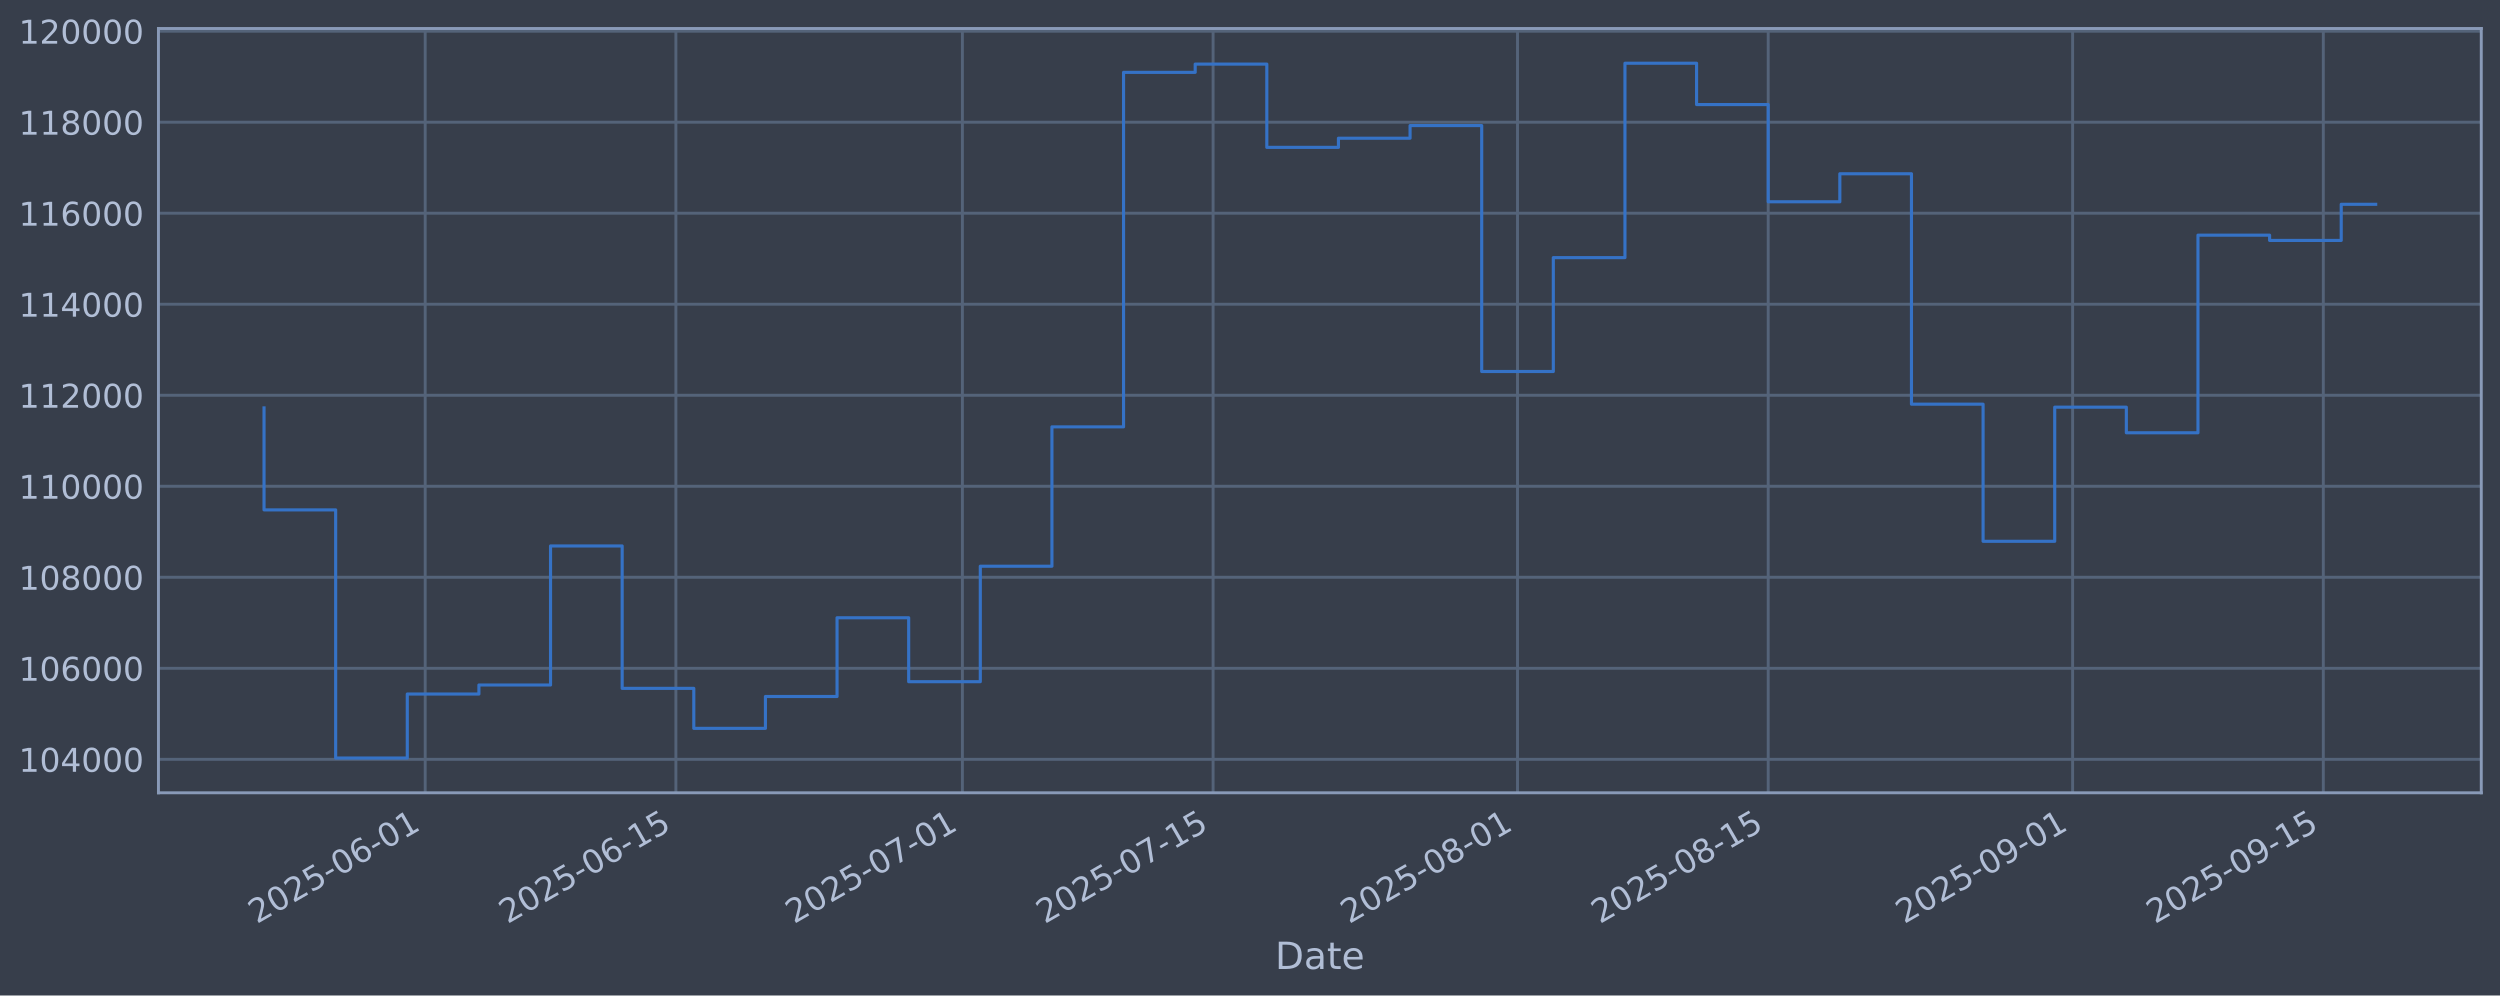
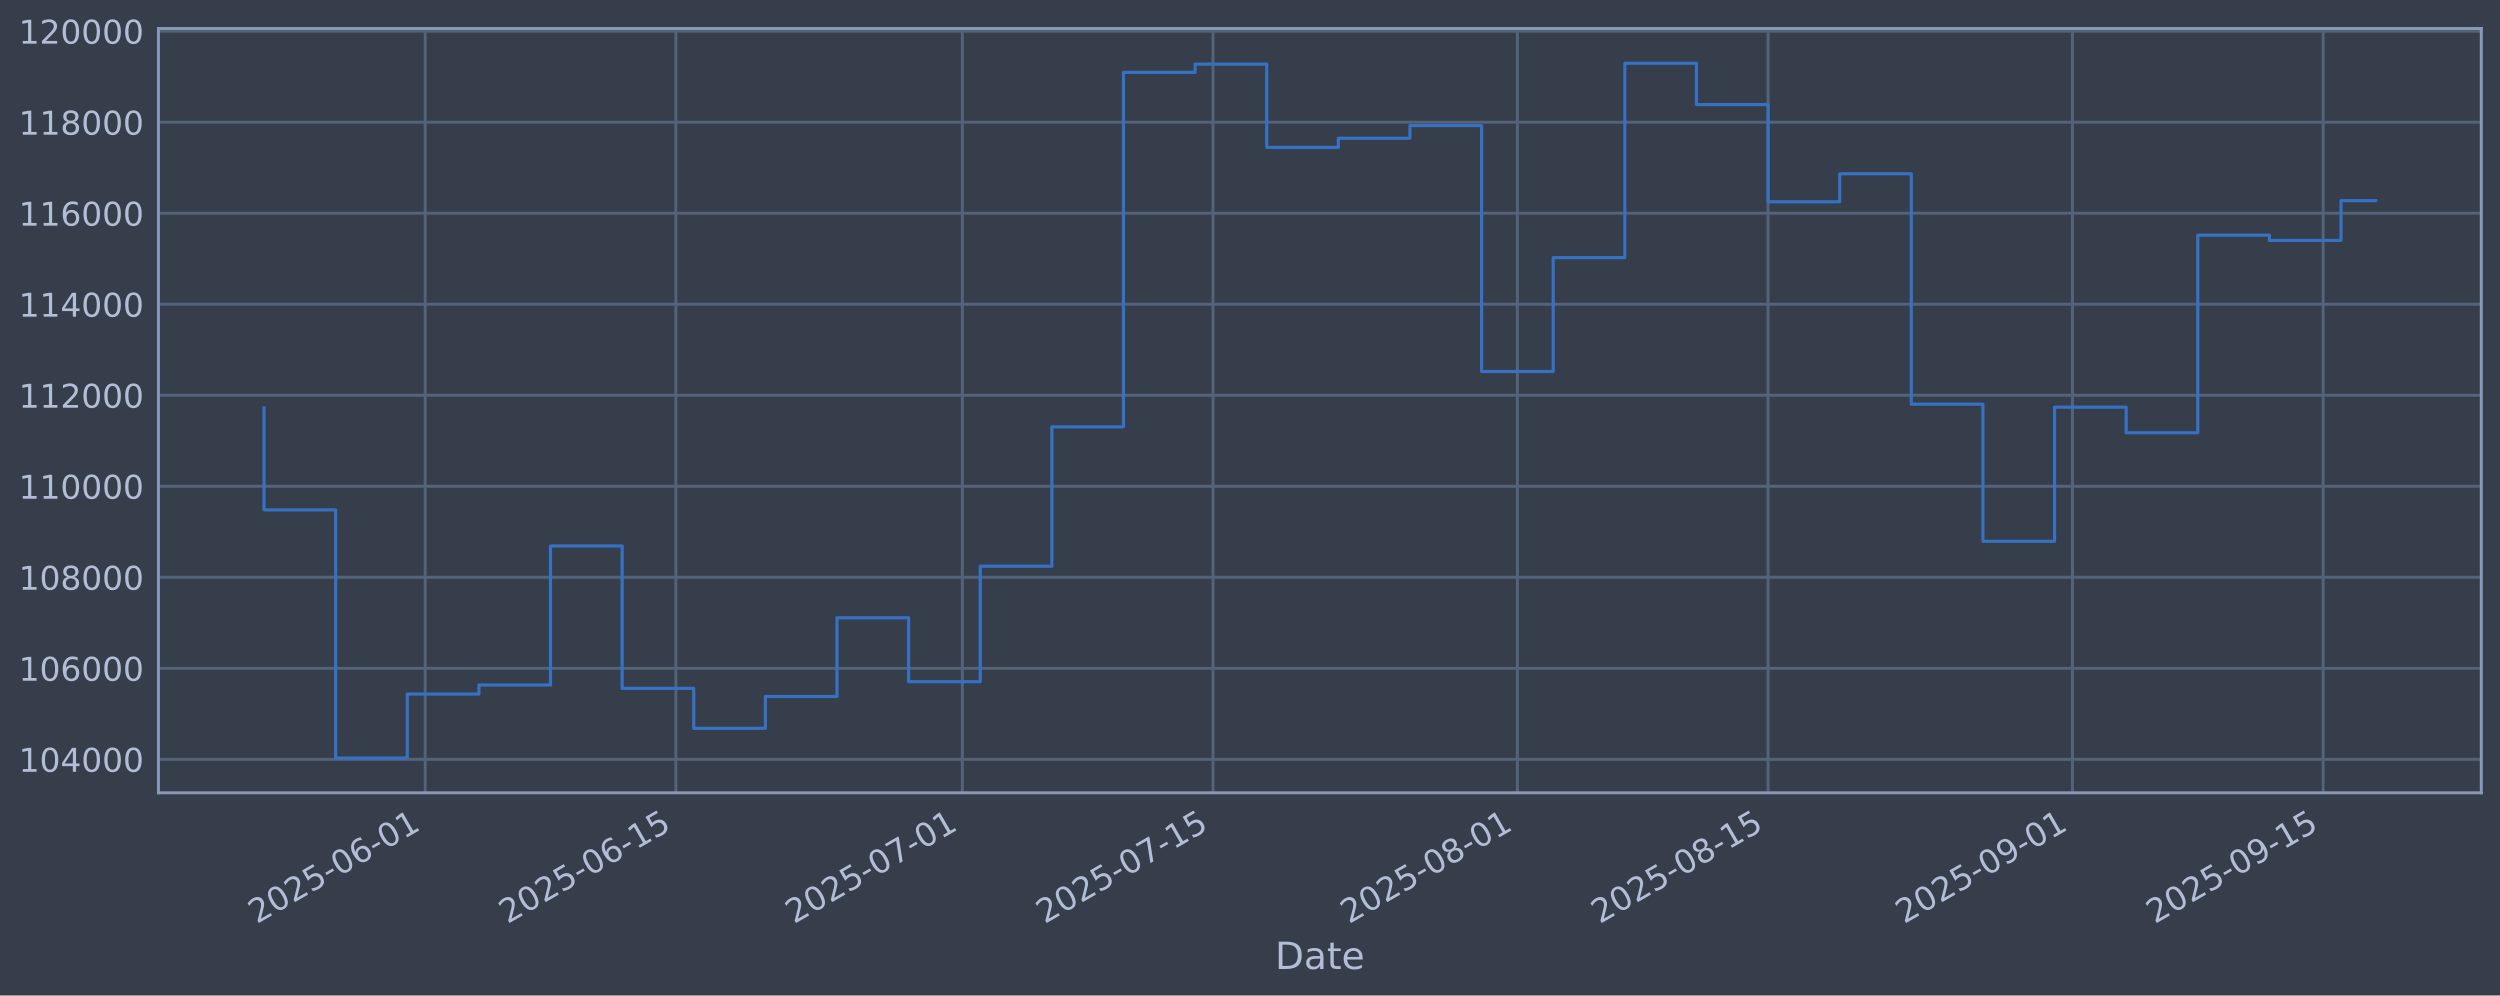
<svg xmlns="http://www.w3.org/2000/svg" xmlns:xlink="http://www.w3.org/1999/xlink" width="960.9pt" height="382.628pt" viewBox="0 0 960.9 382.628" version="1.1">
  <defs>
    <style type="text/css">*{stroke-linejoin: round; stroke-linecap: butt}</style>
  </defs>
  <g id="figure_1">
    <g id="patch_1">
      <path d="M 0 382.628  L 960.9 382.628  L 960.9 0  L 0 0  z " style="fill: #373e4b" />
    </g>
    <g id="axes_1">
      <g id="patch_2">
        <path d="M 60.901 304.718  L 953.701 304.718  L 953.701 10.958  L 60.901 10.958  z " style="fill: #373e4b" />
      </g>
      <g id="matplotlib.axis_1">
        <g id="xtick_1">
          <g id="line2d_1">
-             <path d="M 163.426 304.718  L 163.426 10.958  " clip-path="url(#pf9db275444)" style="fill: none; stroke: #546379; stroke-width: 1.12; stroke-linecap: square" />
+             <path d="M 163.421 304.718  L 163.421 10.958  " clip-path="url(#p3020d8f5a4)" style="fill: none; stroke: #546379; stroke-width: 1.12; stroke-linecap: square" />
          </g>
          <g id="line2d_2" />
          <g id="text_1">
-             <g style="fill: #b1bed6" transform="translate(98.70083 355.2226) rotate(-30) scale(0.126 -0.126)">
+             <g style="fill: #b1bed6" transform="translate(98.69504 355.2226) rotate(-30) scale(0.126 -0.126)">
              <defs>
                <path id="DejaVuSans-32" d="M 1228 531  L 3431 531  L 3431 0  L 469 0  L 469 531  Q 828 903 1448 1529  Q 2069 2156 2228 2338  Q 2531 2678 2651 2914  Q 2772 3150 2772 3378  Q 2772 3750 2511 3984  Q 2250 4219 1831 4219  Q 1534 4219 1204 4116  Q 875 4013 500 3803  L 500 4441  Q 881 4594 1212 4672  Q 1544 4750 1819 4750  Q 2544 4750 2975 4387  Q 3406 4025 3406 3419  Q 3406 3131 3298 2873  Q 3191 2616 2906 2266  Q 2828 2175 2409 1742  Q 1991 1309 1228 531  z " transform="scale(0.015625)" />
                <path id="DejaVuSans-30" d="M 2034 4250  Q 1547 4250 1301 3770  Q 1056 3291 1056 2328  Q 1056 1369 1301 889  Q 1547 409 2034 409  Q 2525 409 2770 889  Q 3016 1369 3016 2328  Q 3016 3291 2770 3770  Q 2525 4250 2034 4250  z M 2034 4750  Q 2819 4750 3233 4129  Q 3647 3509 3647 2328  Q 3647 1150 3233 529  Q 2819 -91 2034 -91  Q 1250 -91 836 529  Q 422 1150 422 2328  Q 422 3509 836 4129  Q 1250 4750 2034 4750  z " transform="scale(0.015625)" />
                <path id="DejaVuSans-35" d="M 691 4666  L 3169 4666  L 3169 4134  L 1269 4134  L 1269 2991  Q 1406 3038 1543 3061  Q 1681 3084 1819 3084  Q 2600 3084 3056 2656  Q 3513 2228 3513 1497  Q 3513 744 3044 326  Q 2575 -91 1722 -91  Q 1428 -91 1123 -41  Q 819 9 494 109  L 494 744  Q 775 591 1075 516  Q 1375 441 1709 441  Q 2250 441 2565 725  Q 2881 1009 2881 1497  Q 2881 1984 2565 2268  Q 2250 2553 1709 2553  Q 1456 2553 1204 2497  Q 953 2441 691 2322  L 691 4666  z " transform="scale(0.015625)" />
                <path id="DejaVuSans-2d" d="M 313 2009  L 1997 2009  L 1997 1497  L 313 1497  L 313 2009  z " transform="scale(0.015625)" />
                <path id="DejaVuSans-36" d="M 2113 2584  Q 1688 2584 1439 2293  Q 1191 2003 1191 1497  Q 1191 994 1439 701  Q 1688 409 2113 409  Q 2538 409 2786 701  Q 3034 994 3034 1497  Q 3034 2003 2786 2293  Q 2538 2584 2113 2584  z M 3366 4563  L 3366 3988  Q 3128 4100 2886 4159  Q 2644 4219 2406 4219  Q 1781 4219 1451 3797  Q 1122 3375 1075 2522  Q 1259 2794 1537 2939  Q 1816 3084 2150 3084  Q 2853 3084 3261 2657  Q 3669 2231 3669 1497  Q 3669 778 3244 343  Q 2819 -91 2113 -91  Q 1303 -91 875 529  Q 447 1150 447 2328  Q 447 3434 972 4092  Q 1497 4750 2381 4750  Q 2619 4750 2861 4703  Q 3103 4656 3366 4563  z " transform="scale(0.015625)" />
                <path id="DejaVuSans-31" d="M 794 531  L 1825 531  L 1825 4091  L 703 3866  L 703 4441  L 1819 4666  L 2450 4666  L 2450 531  L 3481 531  L 3481 0  L 794 0  L 794 531  z " transform="scale(0.015625)" />
              </defs>
              <use xlink:href="#DejaVuSans-32" />
              <use xlink:href="#DejaVuSans-30" transform="translate(63.62305 0)" />
              <use xlink:href="#DejaVuSans-32" transform="translate(127.2461 0)" />
              <use xlink:href="#DejaVuSans-35" transform="translate(190.8691 0)" />
              <use xlink:href="#DejaVuSans-2d" transform="translate(254.4922 0)" />
              <use xlink:href="#DejaVuSans-30" transform="translate(290.5762 0)" />
              <use xlink:href="#DejaVuSans-36" transform="translate(354.1992 0)" />
              <use xlink:href="#DejaVuSans-2d" transform="translate(417.8223 0)" />
              <use xlink:href="#DejaVuSans-30" transform="translate(453.9062 0)" />
              <use xlink:href="#DejaVuSans-31" transform="translate(517.5293 0)" />
            </g>
          </g>
        </g>
        <g id="xtick_2">
          <g id="line2d_3">
-             <path d="M 259.784 304.718  L 259.784 10.958  " clip-path="url(#pf9db275444)" style="fill: none; stroke: #546379; stroke-width: 1.12; stroke-linecap: square" />
+             <path d="M 259.769 304.718  L 259.769 10.958  " clip-path="url(#p3020d8f5a4)" style="fill: none; stroke: #546379; stroke-width: 1.12; stroke-linecap: square" />
          </g>
          <g id="line2d_4" />
          <g id="text_2">
-             <g style="fill: #b1bed6" transform="translate(195.0582 355.2226) rotate(-30) scale(0.126 -0.126)">
+             <g style="fill: #b1bed6" transform="translate(195.0434 355.2226) rotate(-30) scale(0.126 -0.126)">
              <use xlink:href="#DejaVuSans-32" />
              <use xlink:href="#DejaVuSans-30" transform="translate(63.62305 0)" />
              <use xlink:href="#DejaVuSans-32" transform="translate(127.2461 0)" />
              <use xlink:href="#DejaVuSans-35" transform="translate(190.8691 0)" />
              <use xlink:href="#DejaVuSans-2d" transform="translate(254.4922 0)" />
              <use xlink:href="#DejaVuSans-30" transform="translate(290.5762 0)" />
              <use xlink:href="#DejaVuSans-36" transform="translate(354.1992 0)" />
              <use xlink:href="#DejaVuSans-2d" transform="translate(417.8223 0)" />
              <use xlink:href="#DejaVuSans-31" transform="translate(453.9062 0)" />
              <use xlink:href="#DejaVuSans-35" transform="translate(517.5293 0)" />
            </g>
          </g>
        </g>
        <g id="xtick_3">
          <g id="line2d_5">
-             <path d="M 369.906 304.718  L 369.906 10.958  " clip-path="url(#pf9db275444)" style="fill: none; stroke: #546379; stroke-width: 1.12; stroke-linecap: square" />
+             <path d="M 369.881 304.718  L 369.881 10.958  " clip-path="url(#p3020d8f5a4)" style="fill: none; stroke: #546379; stroke-width: 1.12; stroke-linecap: square" />
          </g>
          <g id="line2d_6" />
          <g id="text_3">
-             <g style="fill: #b1bed6" transform="translate(305.1809 355.2226) rotate(-30) scale(0.126 -0.126)">
+             <g style="fill: #b1bed6" transform="translate(305.1558 355.2226) rotate(-30) scale(0.126 -0.126)">
              <defs>
                <path id="DejaVuSans-37" d="M 525 4666  L 3525 4666  L 3525 4397  L 1831 0  L 1172 0  L 2766 4134  L 525 4134  L 525 4666  z " transform="scale(0.015625)" />
              </defs>
              <use xlink:href="#DejaVuSans-32" />
              <use xlink:href="#DejaVuSans-30" transform="translate(63.62305 0)" />
              <use xlink:href="#DejaVuSans-32" transform="translate(127.2461 0)" />
              <use xlink:href="#DejaVuSans-35" transform="translate(190.8691 0)" />
              <use xlink:href="#DejaVuSans-2d" transform="translate(254.4922 0)" />
              <use xlink:href="#DejaVuSans-30" transform="translate(290.5762 0)" />
              <use xlink:href="#DejaVuSans-37" transform="translate(354.1992 0)" />
              <use xlink:href="#DejaVuSans-2d" transform="translate(417.8223 0)" />
              <use xlink:href="#DejaVuSans-30" transform="translate(453.9062 0)" />
              <use xlink:href="#DejaVuSans-31" transform="translate(517.5293 0)" />
            </g>
          </g>
        </g>
        <g id="xtick_4">
          <g id="line2d_7">
-             <path d="M 466.264 304.718  L 466.264 10.958  " clip-path="url(#pf9db275444)" style="fill: none; stroke: #546379; stroke-width: 1.12; stroke-linecap: square" />
+             <path d="M 466.23 304.718  L 466.23 10.958  " clip-path="url(#p3020d8f5a4)" style="fill: none; stroke: #546379; stroke-width: 1.12; stroke-linecap: square" />
          </g>
          <g id="line2d_8" />
          <g id="text_4">
-             <g style="fill: #b1bed6" transform="translate(401.5383 355.2226) rotate(-30) scale(0.126 -0.126)">
+             <g style="fill: #b1bed6" transform="translate(401.5042 355.2226) rotate(-30) scale(0.126 -0.126)">
              <use xlink:href="#DejaVuSans-32" />
              <use xlink:href="#DejaVuSans-30" transform="translate(63.62305 0)" />
              <use xlink:href="#DejaVuSans-32" transform="translate(127.2461 0)" />
              <use xlink:href="#DejaVuSans-35" transform="translate(190.8691 0)" />
              <use xlink:href="#DejaVuSans-2d" transform="translate(254.4922 0)" />
              <use xlink:href="#DejaVuSans-30" transform="translate(290.5762 0)" />
              <use xlink:href="#DejaVuSans-37" transform="translate(354.1992 0)" />
              <use xlink:href="#DejaVuSans-2d" transform="translate(417.8223 0)" />
              <use xlink:href="#DejaVuSans-31" transform="translate(453.9062 0)" />
              <use xlink:href="#DejaVuSans-35" transform="translate(517.5293 0)" />
            </g>
          </g>
        </g>
        <g id="xtick_5">
          <g id="line2d_9">
-             <path d="M 583.269 304.718  L 583.269 10.958  " clip-path="url(#pf9db275444)" style="fill: none; stroke: #546379; stroke-width: 1.12; stroke-linecap: square" />
+             <path d="M 583.224 304.718  L 583.224 10.958  " clip-path="url(#p3020d8f5a4)" style="fill: none; stroke: #546379; stroke-width: 1.12; stroke-linecap: square" />
          </g>
          <g id="line2d_10" />
          <g id="text_5">
-             <g style="fill: #b1bed6" transform="translate(518.5436 355.2226) rotate(-30) scale(0.126 -0.126)">
+             <g style="fill: #b1bed6" transform="translate(518.4986 355.2226) rotate(-30) scale(0.126 -0.126)">
              <defs>
                <path id="DejaVuSans-38" d="M 2034 2216  Q 1584 2216 1326 1975  Q 1069 1734 1069 1313  Q 1069 891 1326 650  Q 1584 409 2034 409  Q 2484 409 2743 651  Q 3003 894 3003 1313  Q 3003 1734 2745 1975  Q 2488 2216 2034 2216  z M 1403 2484  Q 997 2584 770 2862  Q 544 3141 544 3541  Q 544 4100 942 4425  Q 1341 4750 2034 4750  Q 2731 4750 3128 4425  Q 3525 4100 3525 3541  Q 3525 3141 3298 2862  Q 3072 2584 2669 2484  Q 3125 2378 3379 2068  Q 3634 1759 3634 1313  Q 3634 634 3220 271  Q 2806 -91 2034 -91  Q 1263 -91 848 271  Q 434 634 434 1313  Q 434 1759 690 2068  Q 947 2378 1403 2484  z M 1172 3481  Q 1172 3119 1398 2916  Q 1625 2713 2034 2713  Q 2441 2713 2670 2916  Q 2900 3119 2900 3481  Q 2900 3844 2670 4047  Q 2441 4250 2034 4250  Q 1625 4250 1398 4047  Q 1172 3844 1172 3481  z " transform="scale(0.015625)" />
              </defs>
              <use xlink:href="#DejaVuSans-32" />
              <use xlink:href="#DejaVuSans-30" transform="translate(63.62305 0)" />
              <use xlink:href="#DejaVuSans-32" transform="translate(127.2461 0)" />
              <use xlink:href="#DejaVuSans-35" transform="translate(190.8691 0)" />
              <use xlink:href="#DejaVuSans-2d" transform="translate(254.4922 0)" />
              <use xlink:href="#DejaVuSans-30" transform="translate(290.5762 0)" />
              <use xlink:href="#DejaVuSans-38" transform="translate(354.1992 0)" />
              <use xlink:href="#DejaVuSans-2d" transform="translate(417.8223 0)" />
              <use xlink:href="#DejaVuSans-30" transform="translate(453.9062 0)" />
              <use xlink:href="#DejaVuSans-31" transform="translate(517.5293 0)" />
            </g>
          </g>
        </g>
        <g id="xtick_6">
          <g id="line2d_11">
-             <path d="M 679.627 304.718  L 679.627 10.958  " clip-path="url(#pf9db275444)" style="fill: none; stroke: #546379; stroke-width: 1.12; stroke-linecap: square" />
+             <path d="M 679.572 304.718  L 679.572 10.958  " clip-path="url(#p3020d8f5a4)" style="fill: none; stroke: #546379; stroke-width: 1.12; stroke-linecap: square" />
          </g>
          <g id="line2d_12" />
          <g id="text_6">
-             <g style="fill: #b1bed6" transform="translate(614.901 355.2226) rotate(-30) scale(0.126 -0.126)">
+             <g style="fill: #b1bed6" transform="translate(614.847 355.2226) rotate(-30) scale(0.126 -0.126)">
              <use xlink:href="#DejaVuSans-32" />
              <use xlink:href="#DejaVuSans-30" transform="translate(63.62305 0)" />
              <use xlink:href="#DejaVuSans-32" transform="translate(127.2461 0)" />
              <use xlink:href="#DejaVuSans-35" transform="translate(190.8691 0)" />
              <use xlink:href="#DejaVuSans-2d" transform="translate(254.4922 0)" />
              <use xlink:href="#DejaVuSans-30" transform="translate(290.5762 0)" />
              <use xlink:href="#DejaVuSans-38" transform="translate(354.1992 0)" />
              <use xlink:href="#DejaVuSans-2d" transform="translate(417.8223 0)" />
              <use xlink:href="#DejaVuSans-31" transform="translate(453.9062 0)" />
              <use xlink:href="#DejaVuSans-35" transform="translate(517.5293 0)" />
            </g>
          </g>
        </g>
        <g id="xtick_7">
          <g id="line2d_13">
-             <path d="M 796.632 304.718  L 796.632 10.958  " clip-path="url(#pf9db275444)" style="fill: none; stroke: #546379; stroke-width: 1.12; stroke-linecap: square" />
+             <path d="M 796.567 304.718  L 796.567 10.958  " clip-path="url(#p3020d8f5a4)" style="fill: none; stroke: #546379; stroke-width: 1.12; stroke-linecap: square" />
          </g>
          <g id="line2d_14" />
          <g id="text_7">
-             <g style="fill: #b1bed6" transform="translate(731.9064 355.2226) rotate(-30) scale(0.126 -0.126)">
+             <g style="fill: #b1bed6" transform="translate(731.8414 355.2226) rotate(-30) scale(0.126 -0.126)">
              <defs>
                <path id="DejaVuSans-39" d="M 703 97  L 703 672  Q 941 559 1184 500  Q 1428 441 1663 441  Q 2288 441 2617 861  Q 2947 1281 2994 2138  Q 2813 1869 2534 1725  Q 2256 1581 1919 1581  Q 1219 1581 811 2004  Q 403 2428 403 3163  Q 403 3881 828 4315  Q 1253 4750 1959 4750  Q 2769 4750 3195 4129  Q 3622 3509 3622 2328  Q 3622 1225 3098 567  Q 2575 -91 1691 -91  Q 1453 -91 1209 -44  Q 966 3 703 97  z M 1959 2075  Q 2384 2075 2632 2365  Q 2881 2656 2881 3163  Q 2881 3666 2632 3958  Q 2384 4250 1959 4250  Q 1534 4250 1286 3958  Q 1038 3666 1038 3163  Q 1038 2656 1286 2365  Q 1534 2075 1959 2075  z " transform="scale(0.015625)" />
              </defs>
              <use xlink:href="#DejaVuSans-32" />
              <use xlink:href="#DejaVuSans-30" transform="translate(63.62305 0)" />
              <use xlink:href="#DejaVuSans-32" transform="translate(127.2461 0)" />
              <use xlink:href="#DejaVuSans-35" transform="translate(190.8691 0)" />
              <use xlink:href="#DejaVuSans-2d" transform="translate(254.4922 0)" />
              <use xlink:href="#DejaVuSans-30" transform="translate(290.5762 0)" />
              <use xlink:href="#DejaVuSans-39" transform="translate(354.1992 0)" />
              <use xlink:href="#DejaVuSans-2d" transform="translate(417.8223 0)" />
              <use xlink:href="#DejaVuSans-30" transform="translate(453.9062 0)" />
              <use xlink:href="#DejaVuSans-31" transform="translate(517.5293 0)" />
            </g>
          </g>
        </g>
        <g id="xtick_8">
          <g id="line2d_15">
-             <path d="M 892.989 304.718  L 892.989 10.958  " clip-path="url(#pf9db275444)" style="fill: none; stroke: #546379; stroke-width: 1.12; stroke-linecap: square" />
+             <path d="M 892.915 304.718  L 892.915 10.958  " clip-path="url(#p3020d8f5a4)" style="fill: none; stroke: #546379; stroke-width: 1.12; stroke-linecap: square" />
          </g>
          <g id="line2d_16" />
          <g id="text_8">
-             <g style="fill: #b1bed6" transform="translate(828.2637 355.2226) rotate(-30) scale(0.126 -0.126)">
+             <g style="fill: #b1bed6" transform="translate(828.1898 355.2226) rotate(-30) scale(0.126 -0.126)">
              <use xlink:href="#DejaVuSans-32" />
              <use xlink:href="#DejaVuSans-30" transform="translate(63.62305 0)" />
              <use xlink:href="#DejaVuSans-32" transform="translate(127.2461 0)" />
              <use xlink:href="#DejaVuSans-35" transform="translate(190.8691 0)" />
              <use xlink:href="#DejaVuSans-2d" transform="translate(254.4922 0)" />
              <use xlink:href="#DejaVuSans-30" transform="translate(290.5762 0)" />
              <use xlink:href="#DejaVuSans-39" transform="translate(354.1992 0)" />
              <use xlink:href="#DejaVuSans-2d" transform="translate(417.8223 0)" />
              <use xlink:href="#DejaVuSans-31" transform="translate(453.9062 0)" />
              <use xlink:href="#DejaVuSans-35" transform="translate(517.5293 0)" />
            </g>
          </g>
        </g>
        <g id="text_9">
          <g style="fill: #b1bed6" transform="translate(490.0914 372.4337) scale(0.144 -0.144)">
            <defs>
              <path id="DejaVuSans-44" d="M 1259 4147  L 1259 519  L 2022 519  Q 2988 519 3436 956  Q 3884 1394 3884 2338  Q 3884 3275 3436 3711  Q 2988 4147 2022 4147  L 1259 4147  z M 628 4666  L 1925 4666  Q 3281 4666 3915 4102  Q 4550 3538 4550 2338  Q 4550 1131 3912 565  Q 3275 0 1925 0  L 628 0  L 628 4666  z " transform="scale(0.015625)" />
              <path id="DejaVuSans-61" d="M 2194 1759  Q 1497 1759 1228 1600  Q 959 1441 959 1056  Q 959 750 1161 570  Q 1363 391 1709 391  Q 2188 391 2477 730  Q 2766 1069 2766 1631  L 2766 1759  L 2194 1759  z M 3341 1997  L 3341 0  L 2766 0  L 2766 531  Q 2569 213 2275 61  Q 1981 -91 1556 -91  Q 1019 -91 701 211  Q 384 513 384 1019  Q 384 1609 779 1909  Q 1175 2209 1959 2209  L 2766 2209  L 2766 2266  Q 2766 2663 2505 2880  Q 2244 3097 1772 3097  Q 1472 3097 1187 3025  Q 903 2953 641 2809  L 641 3341  Q 956 3463 1253 3523  Q 1550 3584 1831 3584  Q 2591 3584 2966 3190  Q 3341 2797 3341 1997  z " transform="scale(0.015625)" />
              <path id="DejaVuSans-74" d="M 1172 4494  L 1172 3500  L 2356 3500  L 2356 3053  L 1172 3053  L 1172 1153  Q 1172 725 1289 603  Q 1406 481 1766 481  L 2356 481  L 2356 0  L 1766 0  Q 1100 0 847 248  Q 594 497 594 1153  L 594 3053  L 172 3053  L 172 3500  L 594 3500  L 594 4494  L 1172 4494  z " transform="scale(0.015625)" />
              <path id="DejaVuSans-65" d="M 3597 1894  L 3597 1613  L 953 1613  Q 991 1019 1311 708  Q 1631 397 2203 397  Q 2534 397 2845 478  Q 3156 559 3463 722  L 3463 178  Q 3153 47 2828 -22  Q 2503 -91 2169 -91  Q 1331 -91 842 396  Q 353 884 353 1716  Q 353 2575 817 3079  Q 1281 3584 2069 3584  Q 2775 3584 3186 3129  Q 3597 2675 3597 1894  z M 3022 2063  Q 3016 2534 2758 2815  Q 2500 3097 2075 3097  Q 1594 3097 1305 2825  Q 1016 2553 972 2059  L 3022 2063  z " transform="scale(0.015625)" />
            </defs>
            <use xlink:href="#DejaVuSans-44" />
            <use xlink:href="#DejaVuSans-61" transform="translate(77.00195 0)" />
            <use xlink:href="#DejaVuSans-74" transform="translate(138.2812 0)" />
            <use xlink:href="#DejaVuSans-65" transform="translate(177.4902 0)" />
          </g>
        </g>
      </g>
      <g id="matplotlib.axis_2">
        <g id="ytick_1">
          <g id="line2d_17">
-             <path d="M 60.901 291.85  L 953.701 291.85  " clip-path="url(#pf9db275444)" style="fill: none; stroke: #546379; stroke-width: 1.12; stroke-linecap: square" />
+             <path d="M 60.901 291.85  L 953.701 291.85  " clip-path="url(#p3020d8f5a4)" style="fill: none; stroke: #546379; stroke-width: 1.12; stroke-linecap: square" />
          </g>
          <g id="line2d_18" />
          <g id="text_10">
            <g style="fill: #b1bed6" transform="translate(7.2 296.6367) scale(0.126 -0.126)">
              <defs>
                <path id="DejaVuSans-34" d="M 2419 4116  L 825 1625  L 2419 1625  L 2419 4116  z M 2253 4666  L 3047 4666  L 3047 1625  L 3713 1625  L 3713 1100  L 3047 1100  L 3047 0  L 2419 0  L 2419 1100  L 313 1100  L 313 1709  L 2253 4666  z " transform="scale(0.015625)" />
              </defs>
              <use xlink:href="#DejaVuSans-31" />
              <use xlink:href="#DejaVuSans-30" transform="translate(63.62305 0)" />
              <use xlink:href="#DejaVuSans-34" transform="translate(127.2461 0)" />
              <use xlink:href="#DejaVuSans-30" transform="translate(190.8691 0)" />
              <use xlink:href="#DejaVuSans-30" transform="translate(254.4922 0)" />
              <use xlink:href="#DejaVuSans-30" transform="translate(318.1152 0)" />
            </g>
          </g>
        </g>
        <g id="ytick_2">
          <g id="line2d_19">
-             <path d="M 60.901 256.867  L 953.701 256.867  " clip-path="url(#pf9db275444)" style="fill: none; stroke: #546379; stroke-width: 1.12; stroke-linecap: square" />
+             <path d="M 60.901 256.867  L 953.701 256.867  " clip-path="url(#p3020d8f5a4)" style="fill: none; stroke: #546379; stroke-width: 1.12; stroke-linecap: square" />
          </g>
          <g id="line2d_20" />
          <g id="text_11">
            <g style="fill: #b1bed6" transform="translate(7.2 261.6538) scale(0.126 -0.126)">
              <use xlink:href="#DejaVuSans-31" />
              <use xlink:href="#DejaVuSans-30" transform="translate(63.62305 0)" />
              <use xlink:href="#DejaVuSans-36" transform="translate(127.2461 0)" />
              <use xlink:href="#DejaVuSans-30" transform="translate(190.8691 0)" />
              <use xlink:href="#DejaVuSans-30" transform="translate(254.4922 0)" />
              <use xlink:href="#DejaVuSans-30" transform="translate(318.1152 0)" />
            </g>
          </g>
        </g>
        <g id="ytick_3">
          <g id="line2d_21">
-             <path d="M 60.901 221.884  L 953.701 221.884  " clip-path="url(#pf9db275444)" style="fill: none; stroke: #546379; stroke-width: 1.12; stroke-linecap: square" />
+             <path d="M 60.901 221.884  L 953.701 221.884  " clip-path="url(#p3020d8f5a4)" style="fill: none; stroke: #546379; stroke-width: 1.12; stroke-linecap: square" />
          </g>
          <g id="line2d_22" />
          <g id="text_12">
            <g style="fill: #b1bed6" transform="translate(7.2 226.671) scale(0.126 -0.126)">
              <use xlink:href="#DejaVuSans-31" />
              <use xlink:href="#DejaVuSans-30" transform="translate(63.62305 0)" />
              <use xlink:href="#DejaVuSans-38" transform="translate(127.2461 0)" />
              <use xlink:href="#DejaVuSans-30" transform="translate(190.8691 0)" />
              <use xlink:href="#DejaVuSans-30" transform="translate(254.4922 0)" />
              <use xlink:href="#DejaVuSans-30" transform="translate(318.1152 0)" />
            </g>
          </g>
        </g>
        <g id="ytick_4">
          <g id="line2d_23">
-             <path d="M 60.901 186.901  L 953.701 186.901  " clip-path="url(#pf9db275444)" style="fill: none; stroke: #546379; stroke-width: 1.12; stroke-linecap: square" />
+             <path d="M 60.901 186.901  L 953.701 186.901  " clip-path="url(#p3020d8f5a4)" style="fill: none; stroke: #546379; stroke-width: 1.12; stroke-linecap: square" />
          </g>
          <g id="line2d_24" />
          <g id="text_13">
            <g style="fill: #b1bed6" transform="translate(7.2 191.6882) scale(0.126 -0.126)">
              <use xlink:href="#DejaVuSans-31" />
              <use xlink:href="#DejaVuSans-31" transform="translate(63.62305 0)" />
              <use xlink:href="#DejaVuSans-30" transform="translate(127.2461 0)" />
              <use xlink:href="#DejaVuSans-30" transform="translate(190.8691 0)" />
              <use xlink:href="#DejaVuSans-30" transform="translate(254.4922 0)" />
              <use xlink:href="#DejaVuSans-30" transform="translate(318.1152 0)" />
            </g>
          </g>
        </g>
        <g id="ytick_5">
          <g id="line2d_25">
-             <path d="M 60.901 151.918  L 953.701 151.918  " clip-path="url(#pf9db275444)" style="fill: none; stroke: #546379; stroke-width: 1.12; stroke-linecap: square" />
+             <path d="M 60.901 151.918  L 953.701 151.918  " clip-path="url(#p3020d8f5a4)" style="fill: none; stroke: #546379; stroke-width: 1.12; stroke-linecap: square" />
          </g>
          <g id="line2d_26" />
          <g id="text_14">
            <g style="fill: #b1bed6" transform="translate(7.2 156.7053) scale(0.126 -0.126)">
              <use xlink:href="#DejaVuSans-31" />
              <use xlink:href="#DejaVuSans-31" transform="translate(63.62305 0)" />
              <use xlink:href="#DejaVuSans-32" transform="translate(127.2461 0)" />
              <use xlink:href="#DejaVuSans-30" transform="translate(190.8691 0)" />
              <use xlink:href="#DejaVuSans-30" transform="translate(254.4922 0)" />
              <use xlink:href="#DejaVuSans-30" transform="translate(318.1152 0)" />
            </g>
          </g>
        </g>
        <g id="ytick_6">
          <g id="line2d_27">
-             <path d="M 60.901 116.936  L 953.701 116.936  " clip-path="url(#pf9db275444)" style="fill: none; stroke: #546379; stroke-width: 1.12; stroke-linecap: square" />
+             <path d="M 60.901 116.936  L 953.701 116.936  " clip-path="url(#p3020d8f5a4)" style="fill: none; stroke: #546379; stroke-width: 1.12; stroke-linecap: square" />
          </g>
          <g id="line2d_28" />
          <g id="text_15">
            <g style="fill: #b1bed6" transform="translate(7.2 121.7225) scale(0.126 -0.126)">
              <use xlink:href="#DejaVuSans-31" />
              <use xlink:href="#DejaVuSans-31" transform="translate(63.62305 0)" />
              <use xlink:href="#DejaVuSans-34" transform="translate(127.2461 0)" />
              <use xlink:href="#DejaVuSans-30" transform="translate(190.8691 0)" />
              <use xlink:href="#DejaVuSans-30" transform="translate(254.4922 0)" />
              <use xlink:href="#DejaVuSans-30" transform="translate(318.1152 0)" />
            </g>
          </g>
        </g>
        <g id="ytick_7">
          <g id="line2d_29">
-             <path d="M 60.901 81.953  L 953.701 81.953  " clip-path="url(#pf9db275444)" style="fill: none; stroke: #546379; stroke-width: 1.12; stroke-linecap: square" />
+             <path d="M 60.901 81.953  L 953.701 81.953  " clip-path="url(#p3020d8f5a4)" style="fill: none; stroke: #546379; stroke-width: 1.12; stroke-linecap: square" />
          </g>
          <g id="line2d_30" />
          <g id="text_16">
            <g style="fill: #b1bed6" transform="translate(7.2 86.73969) scale(0.126 -0.126)">
              <use xlink:href="#DejaVuSans-31" />
              <use xlink:href="#DejaVuSans-31" transform="translate(63.62305 0)" />
              <use xlink:href="#DejaVuSans-36" transform="translate(127.2461 0)" />
              <use xlink:href="#DejaVuSans-30" transform="translate(190.8691 0)" />
              <use xlink:href="#DejaVuSans-30" transform="translate(254.4922 0)" />
              <use xlink:href="#DejaVuSans-30" transform="translate(318.1152 0)" />
            </g>
          </g>
        </g>
        <g id="ytick_8">
          <g id="line2d_31">
-             <path d="M 60.901 46.97  L 953.701 46.97  " clip-path="url(#pf9db275444)" style="fill: none; stroke: #546379; stroke-width: 1.12; stroke-linecap: square" />
+             <path d="M 60.901 46.97  L 953.701 46.97  " clip-path="url(#p3020d8f5a4)" style="fill: none; stroke: #546379; stroke-width: 1.12; stroke-linecap: square" />
          </g>
          <g id="line2d_32" />
          <g id="text_17">
            <g style="fill: #b1bed6" transform="translate(7.2 51.75686) scale(0.126 -0.126)">
              <use xlink:href="#DejaVuSans-31" />
              <use xlink:href="#DejaVuSans-31" transform="translate(63.62305 0)" />
              <use xlink:href="#DejaVuSans-38" transform="translate(127.2461 0)" />
              <use xlink:href="#DejaVuSans-30" transform="translate(190.8691 0)" />
              <use xlink:href="#DejaVuSans-30" transform="translate(254.4922 0)" />
              <use xlink:href="#DejaVuSans-30" transform="translate(318.1152 0)" />
            </g>
          </g>
        </g>
        <g id="ytick_9">
          <g id="line2d_33">
-             <path d="M 60.901 11.987  L 953.701 11.987  " clip-path="url(#pf9db275444)" style="fill: none; stroke: #546379; stroke-width: 1.12; stroke-linecap: square" />
+             <path d="M 60.901 11.987  L 953.701 11.987  " clip-path="url(#p3020d8f5a4)" style="fill: none; stroke: #546379; stroke-width: 1.12; stroke-linecap: square" />
          </g>
          <g id="line2d_34" />
          <g id="text_18">
            <g style="fill: #b1bed6" transform="translate(7.2 16.77403) scale(0.126 -0.126)">
              <use xlink:href="#DejaVuSans-31" />
              <use xlink:href="#DejaVuSans-32" transform="translate(63.62305 0)" />
              <use xlink:href="#DejaVuSans-30" transform="translate(127.2461 0)" />
              <use xlink:href="#DejaVuSans-30" transform="translate(190.8691 0)" />
              <use xlink:href="#DejaVuSans-30" transform="translate(254.4922 0)" />
              <use xlink:href="#DejaVuSans-30" transform="translate(318.1152 0)" />
            </g>
          </g>
        </g>
      </g>
      <g id="line2d_35">
-         <path d="M 101.482 156.778  L 101.482 195.974  L 129.013 195.974  L 129.013 291.366  L 156.544 291.366  L 156.544 266.759  L 184.074 266.759  L 184.074 263.286  L 211.605 263.286  L 211.605 209.841  L 239.136 209.841  L 239.136 264.586  L 266.666 264.586  L 266.666 279.95  L 294.197 279.95  L 294.197 267.706  L 321.728 267.706  L 321.728 237.446  L 349.258 237.446  L 349.258 262.012  L 376.789 262.012  L 376.789 217.631  L 404.32 217.631  L 404.32 164.07  L 431.85 164.07  L 431.85 27.81  L 459.381 27.81  L 459.381 24.636  L 486.912 24.636  L 486.912 56.646  L 514.442 56.646  L 514.442 53.121  L 541.973 53.121  L 541.973 48.272  L 569.504 48.272  L 569.504 142.793  L 597.034 142.793  L 597.034 99.016  L 624.565 99.016  L 624.565 24.311  L 652.096 24.311  L 652.096 40.185  L 679.627 40.185  L 679.627 77.56  L 707.157 77.56  L 707.157 66.788  L 734.688 66.788  L 734.688 155.356  L 762.219 155.356  L 762.219 208.052  L 789.749 208.052  L 789.749 156.509  L 817.28 156.509  L 817.28 166.341  L 844.811 166.341  L 844.811 90.389  L 872.341 90.389  L 872.341 92.406  L 899.872 92.406  L 899.872 78.526  L 913.119 78.526  " clip-path="url(#pf9db275444)" style="fill: none; stroke: #3572c6; stroke-width: 1.2; stroke-linecap: square" />
+         <path d="M 101.482 156.778  L 101.482 195.974  L 129.01 195.974  L 129.01 291.366  L 156.539 291.366  L 156.539 266.759  L 184.067 266.759  L 184.067 263.286  L 211.595 263.286  L 211.595 209.841  L 239.123 209.841  L 239.123 264.586  L 266.651 264.586  L 266.651 279.95  L 294.179 279.95  L 294.179 267.706  L 321.707 267.706  L 321.707 237.446  L 349.235 237.446  L 349.235 262.012  L 376.763 262.012  L 376.763 217.631  L 404.291 217.631  L 404.291 164.07  L 431.82 164.07  L 431.82 27.81  L 459.348 27.81  L 459.348 24.636  L 486.876 24.636  L 486.876 56.646  L 514.404 56.646  L 514.404 53.121  L 541.932 53.121  L 541.932 48.272  L 569.46 48.272  L 569.46 142.793  L 596.988 142.793  L 596.988 99.016  L 624.516 99.016  L 624.516 24.311  L 652.044 24.311  L 652.044 40.185  L 679.572 40.185  L 679.572 77.56  L 707.101 77.56  L 707.101 66.788  L 734.629 66.788  L 734.629 155.356  L 762.157 155.356  L 762.157 208.052  L 789.685 208.052  L 789.685 156.509  L 817.213 156.509  L 817.213 166.341  L 844.741 166.341  L 844.741 90.389  L 872.269 90.389  L 872.269 92.406  L 899.797 92.406  L 899.797 77.112  L 913.119 77.112  " clip-path="url(#p3020d8f5a4)" style="fill: none; stroke: #3572c6; stroke-width: 1.2; stroke-linecap: square" />
      </g>
      <g id="patch_3">
        <path d="M 60.901 304.718  L 60.901 10.958  " style="fill: none; stroke: #899ab8; stroke-width: 1.12; stroke-linejoin: miter; stroke-linecap: square" />
      </g>
      <g id="patch_4">
        <path d="M 953.701 304.718  L 953.701 10.958  " style="fill: none; stroke: #899ab8; stroke-width: 1.12; stroke-linejoin: miter; stroke-linecap: square" />
      </g>
      <g id="patch_5">
        <path d="M 60.901 304.718  L 953.701 304.718  " style="fill: none; stroke: #899ab8; stroke-width: 1.12; stroke-linejoin: miter; stroke-linecap: square" />
      </g>
      <g id="patch_6">
        <path d="M 60.901 10.958  L 953.701 10.958  " style="fill: none; stroke: #899ab8; stroke-width: 1.12; stroke-linejoin: miter; stroke-linecap: square" />
      </g>
    </g>
  </g>
  <defs>
-     <clipPath id="pf9db275444">
+     <clipPath id="p3020d8f5a4">
      <rect x="60.901" y="10.958" width="892.8" height="293.76" />
    </clipPath>
  </defs>
</svg>
